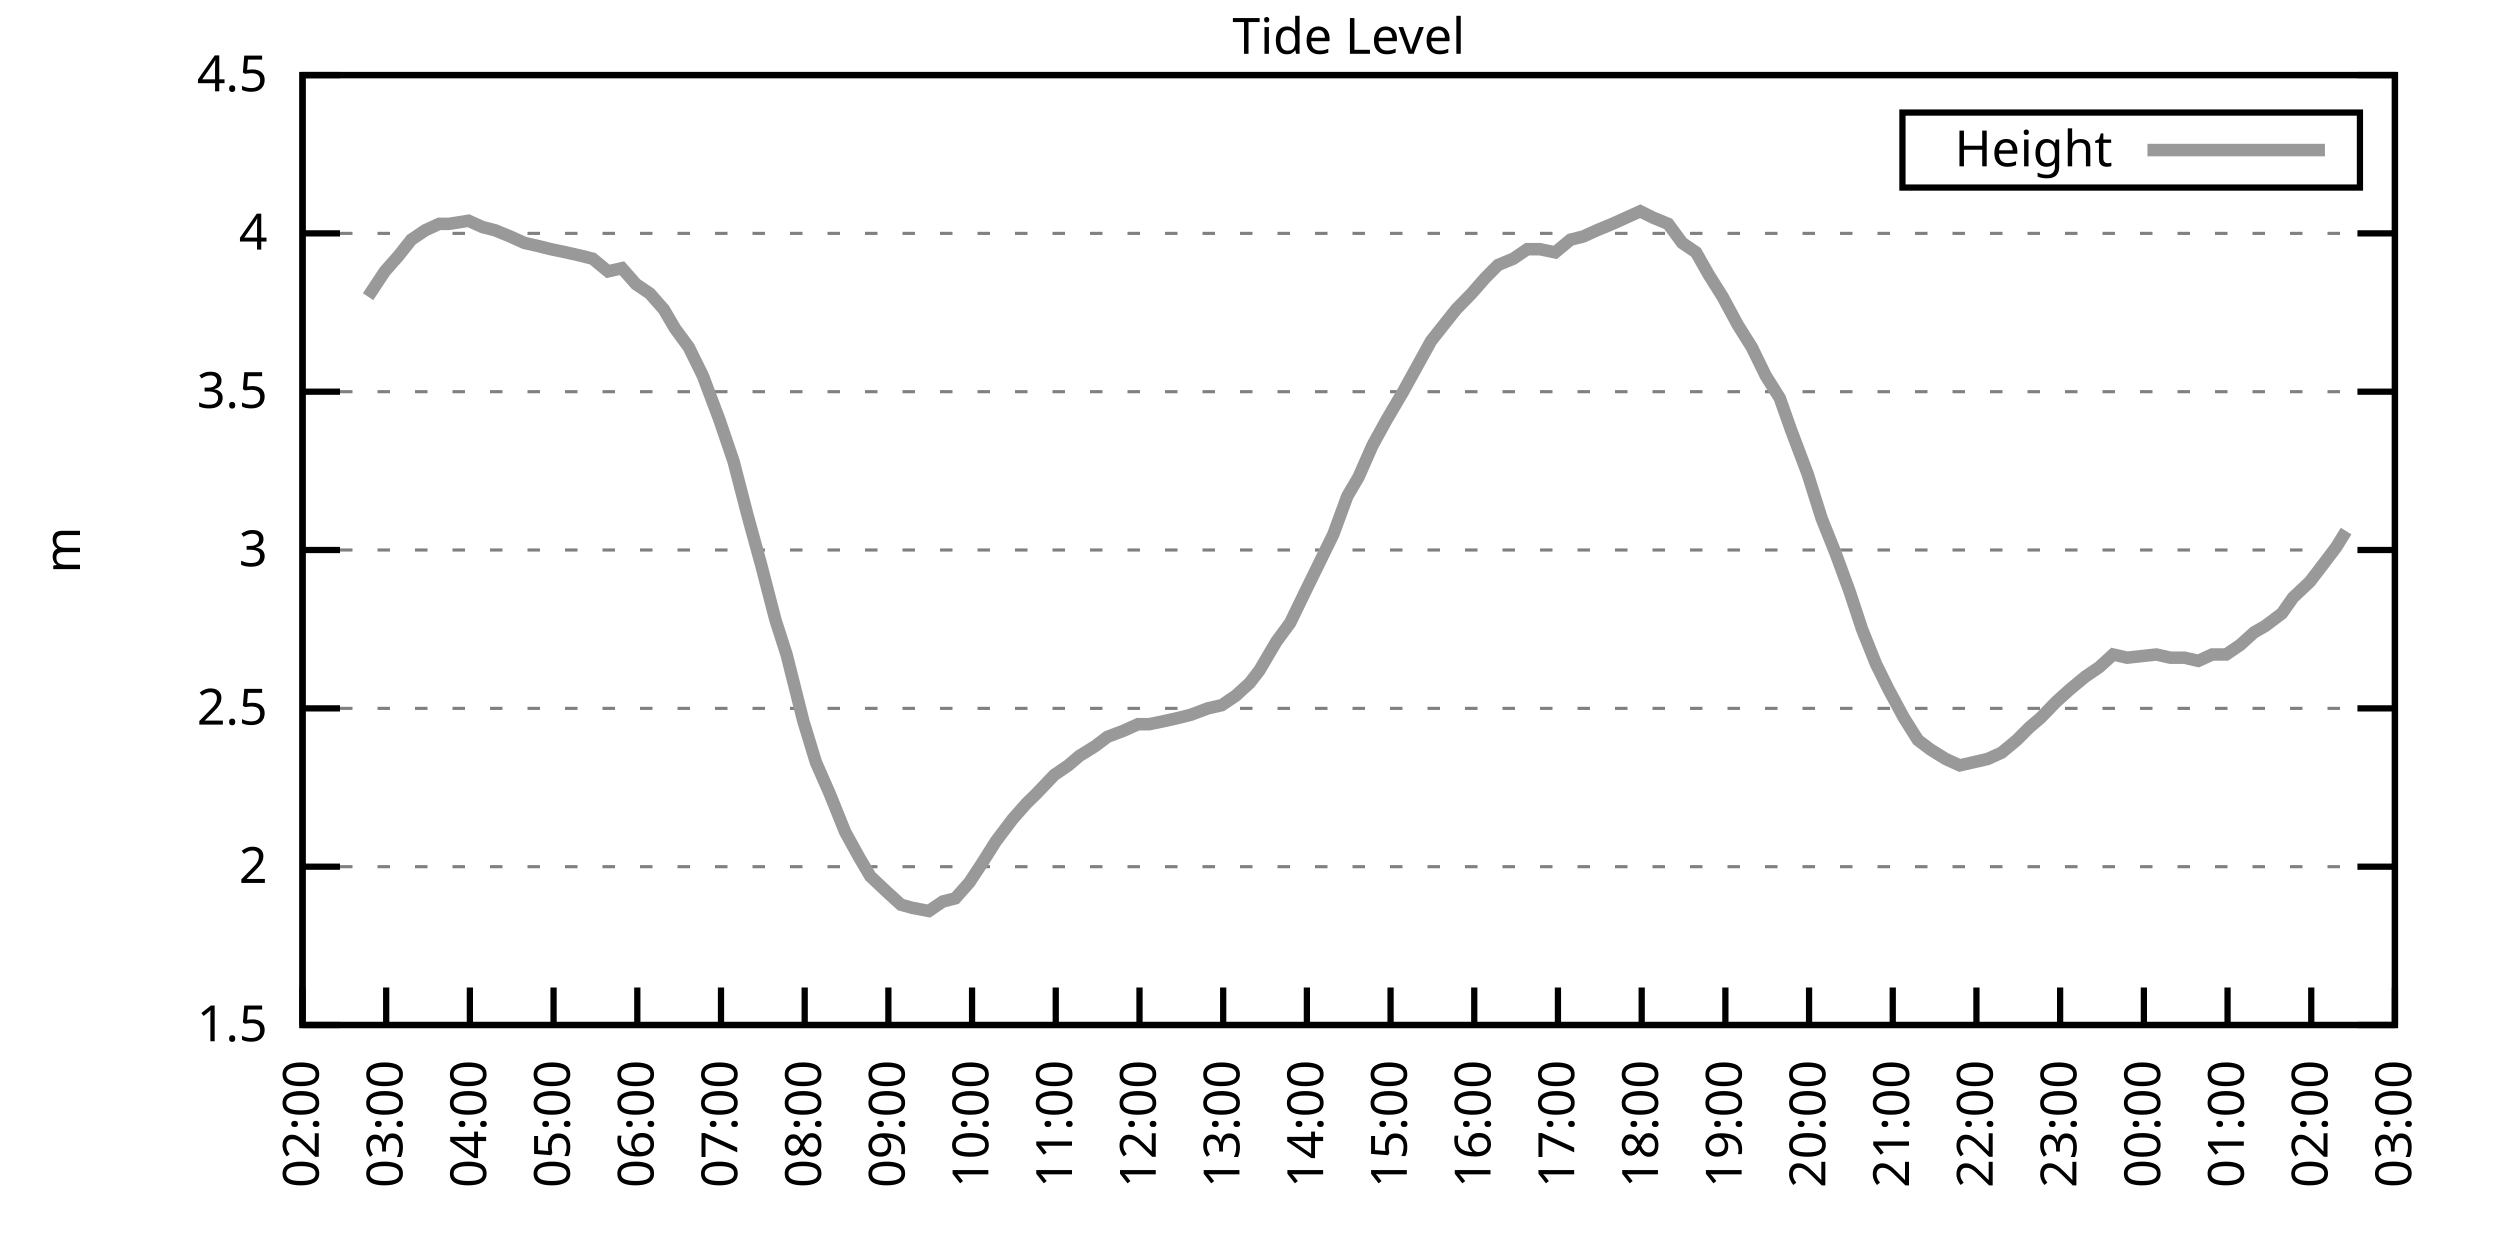
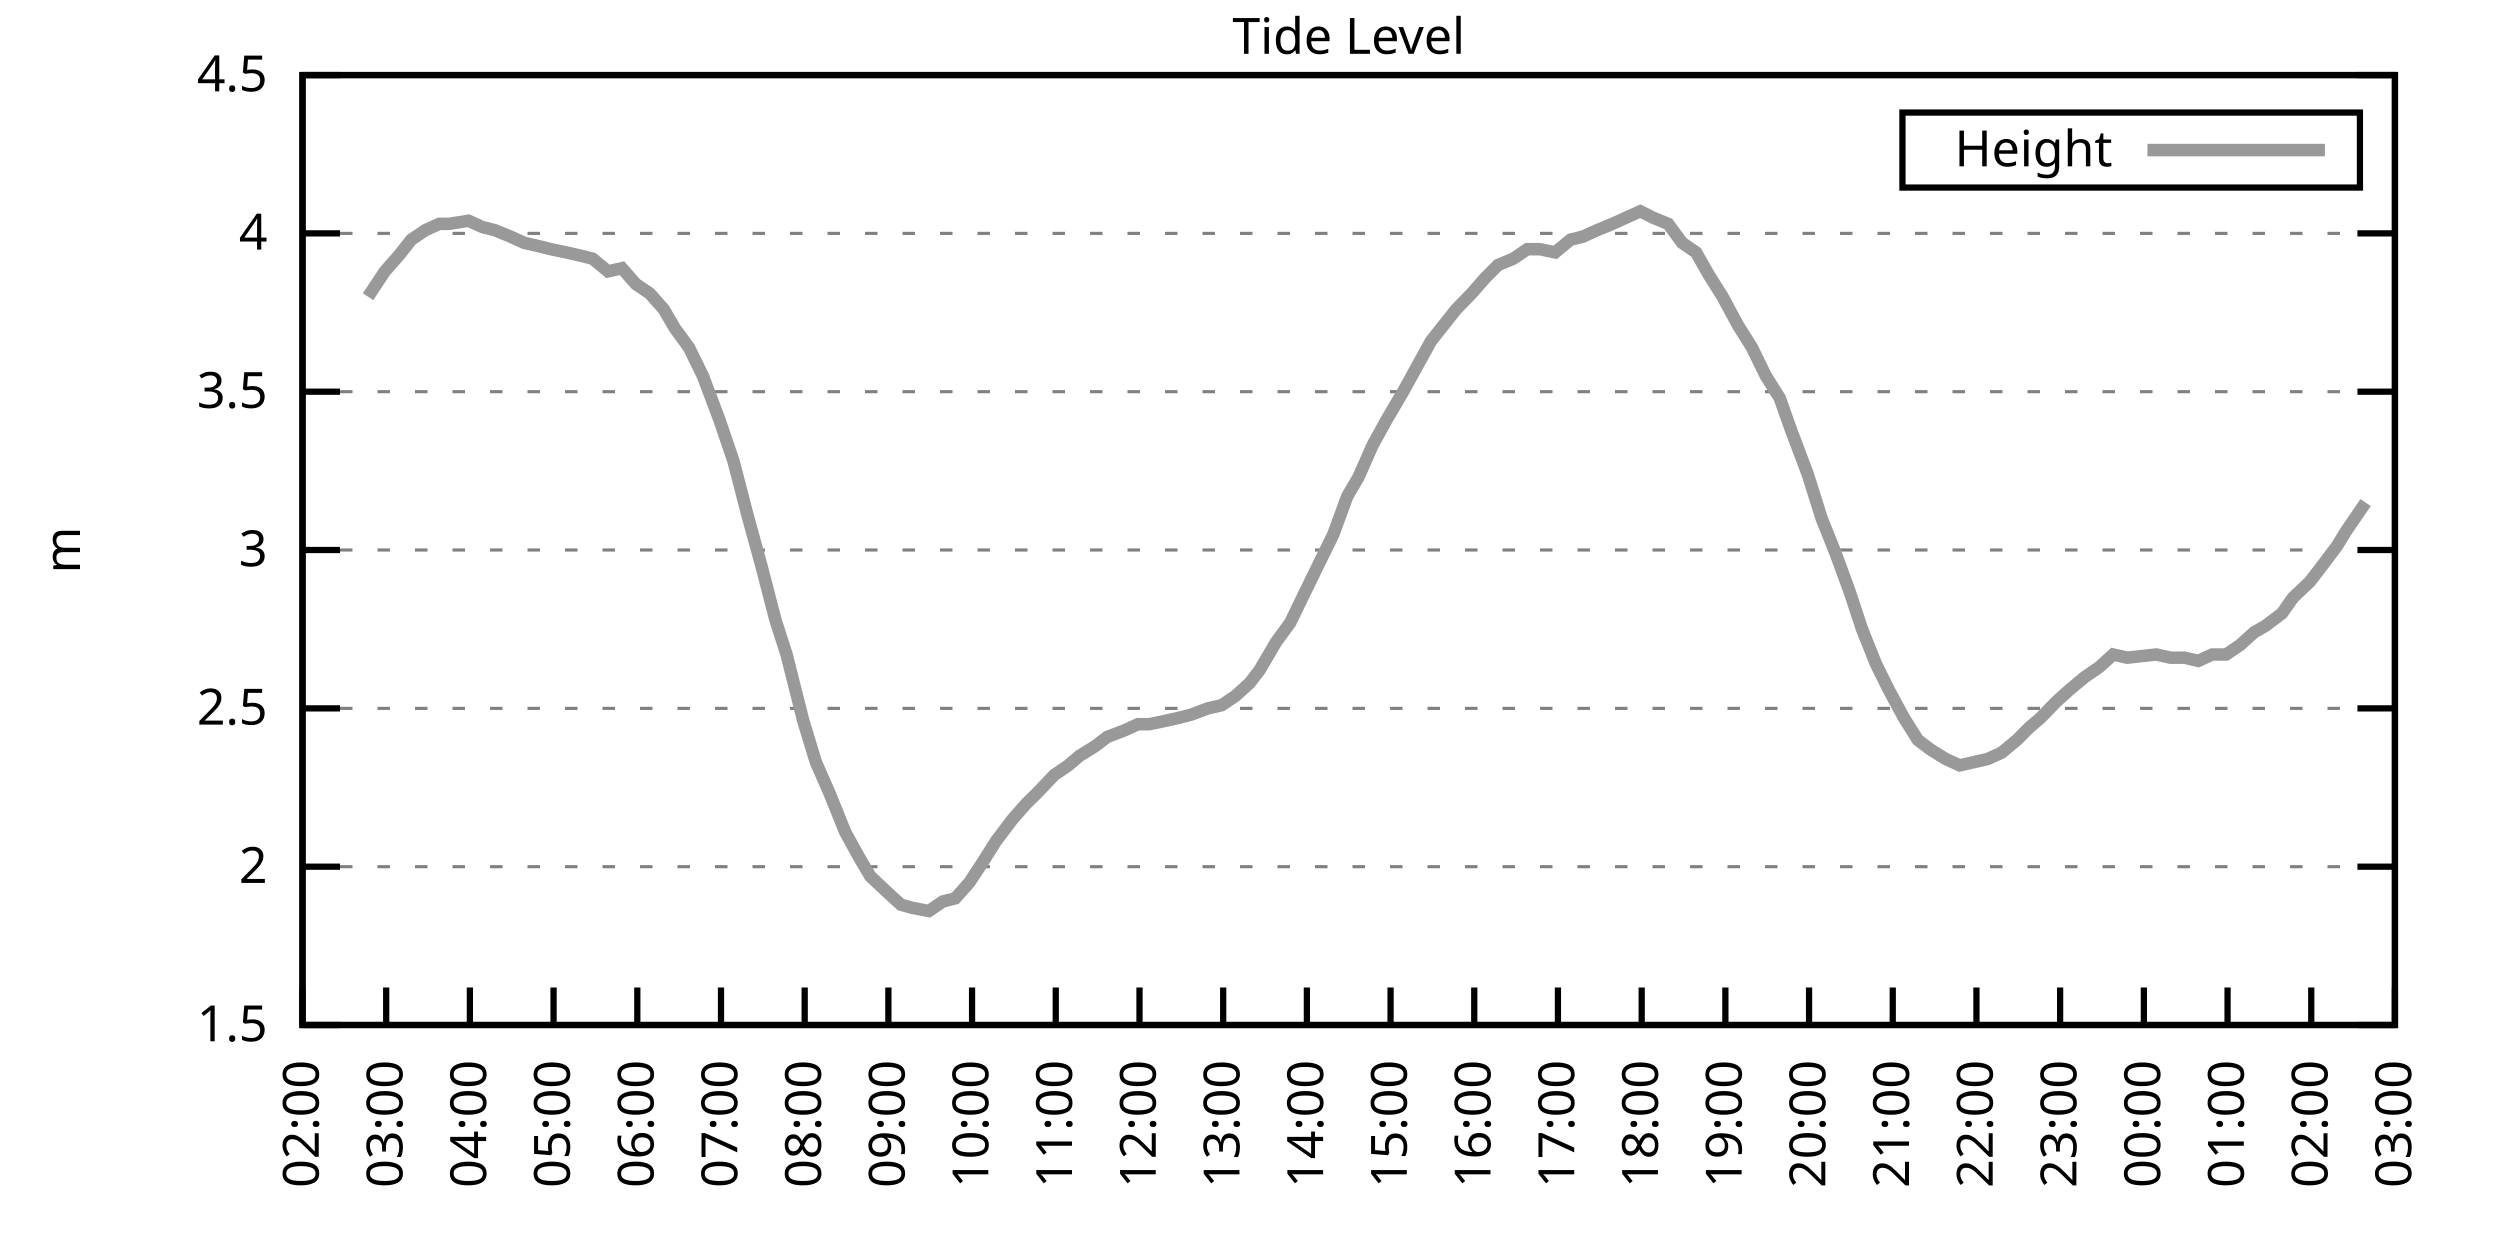
<svg xmlns="http://www.w3.org/2000/svg" xmlns:xlink="http://www.w3.org/1999/xlink" width="400" height="200" viewBox="0 0 400 200">
  <g id="gnuplot_canvas">
    <rect x="0" y="0" width="400" height="200" fill="none" />
    <defs>
      <circle id="gpDot" r="0.5" stroke-width="0.5" stroke="currentColor" />
      <path id="gpPt0" stroke-width="0.333" stroke="currentColor" d="M-1,0 h2 M0,-1 v2" />
      <path id="gpPt1" stroke-width="0.333" stroke="currentColor" d="M-1,-1 L1,1 M1,-1 L-1,1" />
      <path id="gpPt2" stroke-width="0.333" stroke="currentColor" d="M-1,0 L1,0 M0,-1 L0,1 M-1,-1 L1,1 M-1,1 L1,-1" />
      <rect id="gpPt3" stroke-width="0.333" stroke="currentColor" x="-1" y="-1" width="2" height="2" />
      <rect id="gpPt4" stroke-width="0.333" stroke="currentColor" fill="currentColor" x="-1" y="-1" width="2" height="2" />
      <circle id="gpPt5" stroke-width="0.333" stroke="currentColor" cx="0" cy="0" r="1" />
      <use xlink:href="#gpPt5" id="gpPt6" fill="currentColor" stroke="none" />
      <path id="gpPt7" stroke-width="0.333" stroke="currentColor" d="M0,-1.33 L-1.33,0.67 L1.33,0.67 z" />
      <use xlink:href="#gpPt7" id="gpPt8" fill="currentColor" stroke="none" />
      <use xlink:href="#gpPt7" id="gpPt9" stroke="currentColor" transform="rotate(180)" />
      <use xlink:href="#gpPt9" id="gpPt10" fill="currentColor" stroke="none" />
      <use xlink:href="#gpPt3" id="gpPt11" stroke="currentColor" transform="rotate(45)" />
      <use xlink:href="#gpPt11" id="gpPt12" fill="currentColor" stroke="none" />
      <path id="gpPt13" stroke-width="0.333" stroke="currentColor" d="M0,1.330 L1.265,0.411 L0.782,-1.067 L-0.782,-1.076 L-1.265,0.411 z" />
      <use xlink:href="#gpPt13" id="gpPt14" fill="currentColor" stroke="none" />
      <filter id="textbox" filterUnits="objectBoundingBox" x="0" y="0" height="1" width="1">
        <feFlood flood-color="white" flood-opacity="1" result="bgnd" />
        <feComposite in="SourceGraphic" in2="bgnd" operator="atop" />
      </filter>
      <filter id="greybox" filterUnits="objectBoundingBox" x="0" y="0" height="1" width="1">
        <feFlood flood-color="lightgrey" flood-opacity="1" result="grey" />
        <feComposite in="SourceGraphic" in2="grey" operator="atop" />
      </filter>
    </defs>
    <g fill="none" color="white" stroke="currentColor" stroke-width="1.00" stroke-linecap="butt" stroke-linejoin="miter">
</g>
    <g fill="none" color="black" stroke="currentColor" stroke-width="1.00" stroke-linecap="butt" stroke-linejoin="miter">
      <g stroke="none" shape-rendering="crispEdges">
        <polygon fill="rgb(255, 255, 255)" points="48.40,164.00 383.18,164.00 383.18,12.02 48.40,12.02 " />
      </g>
    </g>
    <g fill="none" color="black" stroke="currentColor" stroke-width="1.00" stroke-linecap="butt" stroke-linejoin="miter">
</g>
    <g fill="none" color="black" stroke="black" stroke-width="0.50" stroke-linecap="butt" stroke-linejoin="miter">
</g>
    <g fill="none" color="gray" stroke="currentColor" stroke-width="0.50" stroke-linecap="butt" stroke-linejoin="miter">
      <path stroke="gray" stroke-dasharray="2,4" class="gridline" d="M48.40,164.00 L383.19,164.00  " />
    </g>
    <g fill="none" color="gray" stroke="gray" stroke-width="1.00" stroke-linecap="butt" stroke-linejoin="miter">
</g>
    <g fill="none" color="black" stroke="currentColor" stroke-width="1.00" stroke-linecap="butt" stroke-linejoin="miter">
      <path stroke="black" d="M48.40,164.00 L54.40,164.00 M383.19,164.00 L377.19,164.00  " />
      <g transform="translate(42.80,166.60)" stroke="none" fill="black" font-family="Sans" font-size="8.00" text-anchor="end">
        <text>
          <tspan font-family="Sans"> 1.5</tspan>
        </text>
      </g>
    </g>
    <g fill="none" color="black" stroke="currentColor" stroke-width="1.00" stroke-linecap="butt" stroke-linejoin="miter">
</g>
    <g fill="none" color="black" stroke="black" stroke-width="0.50" stroke-linecap="butt" stroke-linejoin="miter">
</g>
    <g fill="none" color="gray" stroke="currentColor" stroke-width="0.50" stroke-linecap="butt" stroke-linejoin="miter">
      <path stroke="gray" stroke-dasharray="2,4" class="gridline" d="M48.40,138.67 L383.19,138.67  " />
    </g>
    <g fill="none" color="gray" stroke="gray" stroke-width="1.00" stroke-linecap="butt" stroke-linejoin="miter">
</g>
    <g fill="none" color="black" stroke="currentColor" stroke-width="1.00" stroke-linecap="butt" stroke-linejoin="miter">
      <path stroke="black" d="M48.40,138.67 L54.40,138.67 M383.19,138.67 L377.19,138.67  " />
      <g transform="translate(42.80,141.27)" stroke="none" fill="black" font-family="Sans" font-size="8.00" text-anchor="end">
        <text>
          <tspan font-family="Sans"> 2</tspan>
        </text>
      </g>
    </g>
    <g fill="none" color="black" stroke="currentColor" stroke-width="1.00" stroke-linecap="butt" stroke-linejoin="miter">
</g>
    <g fill="none" color="black" stroke="black" stroke-width="0.50" stroke-linecap="butt" stroke-linejoin="miter">
</g>
    <g fill="none" color="gray" stroke="currentColor" stroke-width="0.50" stroke-linecap="butt" stroke-linejoin="miter">
      <path stroke="gray" stroke-dasharray="2,4" class="gridline" d="M48.40,113.34 L383.19,113.34  " />
    </g>
    <g fill="none" color="gray" stroke="gray" stroke-width="1.00" stroke-linecap="butt" stroke-linejoin="miter">
</g>
    <g fill="none" color="black" stroke="currentColor" stroke-width="1.00" stroke-linecap="butt" stroke-linejoin="miter">
      <path stroke="black" d="M48.40,113.34 L54.40,113.34 M383.19,113.34 L377.19,113.34  " />
      <g transform="translate(42.80,115.94)" stroke="none" fill="black" font-family="Sans" font-size="8.00" text-anchor="end">
        <text>
          <tspan font-family="Sans"> 2.5</tspan>
        </text>
      </g>
    </g>
    <g fill="none" color="black" stroke="currentColor" stroke-width="1.00" stroke-linecap="butt" stroke-linejoin="miter">
</g>
    <g fill="none" color="black" stroke="black" stroke-width="0.50" stroke-linecap="butt" stroke-linejoin="miter">
</g>
    <g fill="none" color="gray" stroke="currentColor" stroke-width="0.50" stroke-linecap="butt" stroke-linejoin="miter">
      <path stroke="gray" stroke-dasharray="2,4" class="gridline" d="M48.40,88.00 L383.19,88.00  " />
    </g>
    <g fill="none" color="gray" stroke="gray" stroke-width="1.00" stroke-linecap="butt" stroke-linejoin="miter">
</g>
    <g fill="none" color="black" stroke="currentColor" stroke-width="1.00" stroke-linecap="butt" stroke-linejoin="miter">
      <path stroke="black" d="M48.40,88.00 L54.40,88.00 M383.19,88.00 L377.19,88.00  " />
      <g transform="translate(42.80,90.60)" stroke="none" fill="black" font-family="Sans" font-size="8.00" text-anchor="end">
        <text>
          <tspan font-family="Sans"> 3</tspan>
        </text>
      </g>
    </g>
    <g fill="none" color="black" stroke="currentColor" stroke-width="1.00" stroke-linecap="butt" stroke-linejoin="miter">
</g>
    <g fill="none" color="black" stroke="black" stroke-width="0.50" stroke-linecap="butt" stroke-linejoin="miter">
</g>
    <g fill="none" color="gray" stroke="currentColor" stroke-width="0.50" stroke-linecap="butt" stroke-linejoin="miter">
      <path stroke="gray" stroke-dasharray="2,4" class="gridline" d="M48.40,62.67 L383.19,62.67  " />
    </g>
    <g fill="none" color="gray" stroke="gray" stroke-width="1.00" stroke-linecap="butt" stroke-linejoin="miter">
</g>
    <g fill="none" color="black" stroke="currentColor" stroke-width="1.00" stroke-linecap="butt" stroke-linejoin="miter">
      <path stroke="black" d="M48.40,62.67 L54.40,62.67 M383.19,62.67 L377.19,62.67  " />
      <g transform="translate(42.80,65.27)" stroke="none" fill="black" font-family="Sans" font-size="8.00" text-anchor="end">
        <text>
          <tspan font-family="Sans"> 3.5</tspan>
        </text>
      </g>
    </g>
    <g fill="none" color="black" stroke="currentColor" stroke-width="1.00" stroke-linecap="butt" stroke-linejoin="miter">
</g>
    <g fill="none" color="black" stroke="black" stroke-width="0.50" stroke-linecap="butt" stroke-linejoin="miter">
</g>
    <g fill="none" color="gray" stroke="currentColor" stroke-width="0.50" stroke-linecap="butt" stroke-linejoin="miter">
      <path stroke="gray" stroke-dasharray="2,4" class="gridline" d="M48.40,37.34 L383.19,37.34  " />
    </g>
    <g fill="none" color="gray" stroke="gray" stroke-width="1.00" stroke-linecap="butt" stroke-linejoin="miter">
</g>
    <g fill="none" color="black" stroke="currentColor" stroke-width="1.00" stroke-linecap="butt" stroke-linejoin="miter">
      <path stroke="black" d="M48.40,37.34 L54.40,37.34 M383.19,37.34 L377.19,37.34  " />
      <g transform="translate(42.80,39.94)" stroke="none" fill="black" font-family="Sans" font-size="8.00" text-anchor="end">
        <text>
          <tspan font-family="Sans"> 4</tspan>
        </text>
      </g>
    </g>
    <g fill="none" color="black" stroke="currentColor" stroke-width="1.00" stroke-linecap="butt" stroke-linejoin="miter">
</g>
    <g fill="none" color="black" stroke="black" stroke-width="0.50" stroke-linecap="butt" stroke-linejoin="miter">
</g>
    <g fill="none" color="gray" stroke="currentColor" stroke-width="0.50" stroke-linecap="butt" stroke-linejoin="miter">
      <path stroke="gray" stroke-dasharray="2,4" class="gridline" d="M48.40,12.01 L383.19,12.01  " />
    </g>
    <g fill="none" color="gray" stroke="gray" stroke-width="1.00" stroke-linecap="butt" stroke-linejoin="miter">
</g>
    <g fill="none" color="black" stroke="currentColor" stroke-width="1.00" stroke-linecap="butt" stroke-linejoin="miter">
      <path stroke="black" d="M48.40,12.01 L54.40,12.01 M383.19,12.01 L377.19,12.01  " />
      <g transform="translate(42.80,14.61)" stroke="none" fill="black" font-family="Sans" font-size="8.00" text-anchor="end">
        <text>
          <tspan font-family="Sans"> 4.5</tspan>
        </text>
      </g>
    </g>
    <g fill="none" color="black" stroke="currentColor" stroke-width="1.00" stroke-linecap="butt" stroke-linejoin="miter">
      <path stroke="black" d="M48.40,164.00 L48.40,158.00  " />
      <g transform="translate(51.00,169.60) rotate(270.00)" stroke="none" fill="black" font-family="Sans" font-size="8.00" text-anchor="end">
        <text>
          <tspan font-family="Sans">02:00</tspan>
        </text>
      </g>
    </g>
    <g fill="none" color="black" stroke="currentColor" stroke-width="1.00" stroke-linecap="butt" stroke-linejoin="miter">
      <path stroke="black" d="M61.79,164.00 L61.79,158.00  " />
      <g transform="translate(64.39,169.60) rotate(270.00)" stroke="none" fill="black" font-family="Sans" font-size="8.00" text-anchor="end">
        <text>
          <tspan font-family="Sans">03:00</tspan>
        </text>
      </g>
    </g>
    <g fill="none" color="black" stroke="currentColor" stroke-width="1.00" stroke-linecap="butt" stroke-linejoin="miter">
      <path stroke="black" d="M75.18,164.00 L75.18,158.00  " />
      <g transform="translate(77.78,169.60) rotate(270.00)" stroke="none" fill="black" font-family="Sans" font-size="8.00" text-anchor="end">
        <text>
          <tspan font-family="Sans">04:00</tspan>
        </text>
      </g>
    </g>
    <g fill="none" color="black" stroke="currentColor" stroke-width="1.00" stroke-linecap="butt" stroke-linejoin="miter">
      <path stroke="black" d="M88.57,164.00 L88.57,158.00  " />
      <g transform="translate(91.17,169.60) rotate(270.00)" stroke="none" fill="black" font-family="Sans" font-size="8.00" text-anchor="end">
        <text>
          <tspan font-family="Sans">05:00</tspan>
        </text>
      </g>
    </g>
    <g fill="none" color="black" stroke="currentColor" stroke-width="1.00" stroke-linecap="butt" stroke-linejoin="miter">
      <path stroke="black" d="M101.97,164.00 L101.97,158.00  " />
      <g transform="translate(104.57,169.60) rotate(270.00)" stroke="none" fill="black" font-family="Sans" font-size="8.00" text-anchor="end">
        <text>
          <tspan font-family="Sans">06:00</tspan>
        </text>
      </g>
    </g>
    <g fill="none" color="black" stroke="currentColor" stroke-width="1.00" stroke-linecap="butt" stroke-linejoin="miter">
      <path stroke="black" d="M115.36,164.00 L115.36,158.00  " />
      <g transform="translate(117.96,169.60) rotate(270.00)" stroke="none" fill="black" font-family="Sans" font-size="8.00" text-anchor="end">
        <text>
          <tspan font-family="Sans">07:00</tspan>
        </text>
      </g>
    </g>
    <g fill="none" color="black" stroke="currentColor" stroke-width="1.00" stroke-linecap="butt" stroke-linejoin="miter">
      <path stroke="black" d="M128.75,164.00 L128.75,158.00  " />
      <g transform="translate(131.35,169.60) rotate(270.00)" stroke="none" fill="black" font-family="Sans" font-size="8.00" text-anchor="end">
        <text>
          <tspan font-family="Sans">08:00</tspan>
        </text>
      </g>
    </g>
    <g fill="none" color="black" stroke="currentColor" stroke-width="1.00" stroke-linecap="butt" stroke-linejoin="miter">
      <path stroke="black" d="M142.14,164.00 L142.14,158.00  " />
      <g transform="translate(144.74,169.60) rotate(270.00)" stroke="none" fill="black" font-family="Sans" font-size="8.00" text-anchor="end">
        <text>
          <tspan font-family="Sans">09:00</tspan>
        </text>
      </g>
    </g>
    <g fill="none" color="black" stroke="currentColor" stroke-width="1.00" stroke-linecap="butt" stroke-linejoin="miter">
      <path stroke="black" d="M155.53,164.00 L155.53,158.00  " />
      <g transform="translate(158.13,169.60) rotate(270.00)" stroke="none" fill="black" font-family="Sans" font-size="8.00" text-anchor="end">
        <text>
          <tspan font-family="Sans">10:00</tspan>
        </text>
      </g>
    </g>
    <g fill="none" color="black" stroke="currentColor" stroke-width="1.00" stroke-linecap="butt" stroke-linejoin="miter">
      <path stroke="black" d="M168.92,164.00 L168.92,158.00  " />
      <g transform="translate(171.52,169.60) rotate(270.00)" stroke="none" fill="black" font-family="Sans" font-size="8.00" text-anchor="end">
        <text>
          <tspan font-family="Sans">11:00</tspan>
        </text>
      </g>
    </g>
    <g fill="none" color="black" stroke="currentColor" stroke-width="1.00" stroke-linecap="butt" stroke-linejoin="miter">
      <path stroke="black" d="M182.32,164.00 L182.32,158.00  " />
      <g transform="translate(184.92,169.60) rotate(270.00)" stroke="none" fill="black" font-family="Sans" font-size="8.00" text-anchor="end">
        <text>
          <tspan font-family="Sans">12:00</tspan>
        </text>
      </g>
    </g>
    <g fill="none" color="black" stroke="currentColor" stroke-width="1.00" stroke-linecap="butt" stroke-linejoin="miter">
      <path stroke="black" d="M195.71,164.00 L195.71,158.00  " />
      <g transform="translate(198.31,169.60) rotate(270.00)" stroke="none" fill="black" font-family="Sans" font-size="8.00" text-anchor="end">
        <text>
          <tspan font-family="Sans">13:00</tspan>
        </text>
      </g>
    </g>
    <g fill="none" color="black" stroke="currentColor" stroke-width="1.00" stroke-linecap="butt" stroke-linejoin="miter">
      <path stroke="black" d="M209.10,164.00 L209.10,158.00  " />
      <g transform="translate(211.70,169.60) rotate(270.00)" stroke="none" fill="black" font-family="Sans" font-size="8.00" text-anchor="end">
        <text>
          <tspan font-family="Sans">14:00</tspan>
        </text>
      </g>
    </g>
    <g fill="none" color="black" stroke="currentColor" stroke-width="1.00" stroke-linecap="butt" stroke-linejoin="miter">
      <path stroke="black" d="M222.49,164.00 L222.49,158.00  " />
      <g transform="translate(225.09,169.60) rotate(270.00)" stroke="none" fill="black" font-family="Sans" font-size="8.00" text-anchor="end">
        <text>
          <tspan font-family="Sans">15:00</tspan>
        </text>
      </g>
    </g>
    <g fill="none" color="black" stroke="currentColor" stroke-width="1.00" stroke-linecap="butt" stroke-linejoin="miter">
      <path stroke="black" d="M235.88,164.00 L235.88,158.00  " />
      <g transform="translate(238.48,169.60) rotate(270.00)" stroke="none" fill="black" font-family="Sans" font-size="8.00" text-anchor="end">
        <text>
          <tspan font-family="Sans">16:00</tspan>
        </text>
      </g>
    </g>
    <g fill="none" color="black" stroke="currentColor" stroke-width="1.00" stroke-linecap="butt" stroke-linejoin="miter">
      <path stroke="black" d="M249.27,164.00 L249.27,158.00  " />
      <g transform="translate(251.87,169.60) rotate(270.00)" stroke="none" fill="black" font-family="Sans" font-size="8.00" text-anchor="end">
        <text>
          <tspan font-family="Sans">17:00</tspan>
        </text>
      </g>
    </g>
    <g fill="none" color="black" stroke="currentColor" stroke-width="1.00" stroke-linecap="butt" stroke-linejoin="miter">
      <path stroke="black" d="M262.67,164.00 L262.67,158.00  " />
      <g transform="translate(265.27,169.60) rotate(270.00)" stroke="none" fill="black" font-family="Sans" font-size="8.00" text-anchor="end">
        <text>
          <tspan font-family="Sans">18:00</tspan>
        </text>
      </g>
    </g>
    <g fill="none" color="black" stroke="currentColor" stroke-width="1.00" stroke-linecap="butt" stroke-linejoin="miter">
      <path stroke="black" d="M276.06,164.00 L276.06,158.00  " />
      <g transform="translate(278.66,169.60) rotate(270.00)" stroke="none" fill="black" font-family="Sans" font-size="8.00" text-anchor="end">
        <text>
          <tspan font-family="Sans">19:00</tspan>
        </text>
      </g>
    </g>
    <g fill="none" color="black" stroke="currentColor" stroke-width="1.00" stroke-linecap="butt" stroke-linejoin="miter">
      <path stroke="black" d="M289.45,164.00 L289.45,158.00  " />
      <g transform="translate(292.05,169.60) rotate(270.00)" stroke="none" fill="black" font-family="Sans" font-size="8.00" text-anchor="end">
        <text>
          <tspan font-family="Sans">20:00</tspan>
        </text>
      </g>
    </g>
    <g fill="none" color="black" stroke="currentColor" stroke-width="1.00" stroke-linecap="butt" stroke-linejoin="miter">
      <path stroke="black" d="M302.84,164.00 L302.84,158.00  " />
      <g transform="translate(305.44,169.60) rotate(270.00)" stroke="none" fill="black" font-family="Sans" font-size="8.00" text-anchor="end">
        <text>
          <tspan font-family="Sans">21:00</tspan>
        </text>
      </g>
    </g>
    <g fill="none" color="black" stroke="currentColor" stroke-width="1.00" stroke-linecap="butt" stroke-linejoin="miter">
      <path stroke="black" d="M316.23,164.00 L316.23,158.00  " />
      <g transform="translate(318.83,169.60) rotate(270.00)" stroke="none" fill="black" font-family="Sans" font-size="8.00" text-anchor="end">
        <text>
          <tspan font-family="Sans">22:00</tspan>
        </text>
      </g>
    </g>
    <g fill="none" color="black" stroke="currentColor" stroke-width="1.00" stroke-linecap="butt" stroke-linejoin="miter">
      <path stroke="black" d="M329.62,164.00 L329.62,158.00  " />
      <g transform="translate(332.22,169.60) rotate(270.00)" stroke="none" fill="black" font-family="Sans" font-size="8.00" text-anchor="end">
        <text>
          <tspan font-family="Sans">23:00</tspan>
        </text>
      </g>
    </g>
    <g fill="none" color="black" stroke="currentColor" stroke-width="1.00" stroke-linecap="butt" stroke-linejoin="miter">
      <path stroke="black" d="M343.02,164.00 L343.02,158.00  " />
      <g transform="translate(345.62,169.60) rotate(270.00)" stroke="none" fill="black" font-family="Sans" font-size="8.00" text-anchor="end">
        <text>
          <tspan font-family="Sans">00:00</tspan>
        </text>
      </g>
    </g>
    <g fill="none" color="black" stroke="currentColor" stroke-width="1.00" stroke-linecap="butt" stroke-linejoin="miter">
      <path stroke="black" d="M356.41,164.00 L356.41,158.00  " />
      <g transform="translate(359.01,169.60) rotate(270.00)" stroke="none" fill="black" font-family="Sans" font-size="8.00" text-anchor="end">
        <text>
          <tspan font-family="Sans">01:00</tspan>
        </text>
      </g>
    </g>
    <g fill="none" color="black" stroke="currentColor" stroke-width="1.00" stroke-linecap="butt" stroke-linejoin="miter">
      <path stroke="black" d="M369.80,164.00 L369.80,158.00  " />
      <g transform="translate(372.40,169.60) rotate(270.00)" stroke="none" fill="black" font-family="Sans" font-size="8.00" text-anchor="end">
        <text>
          <tspan font-family="Sans">02:00</tspan>
        </text>
      </g>
    </g>
    <g fill="none" color="black" stroke="currentColor" stroke-width="1.00" stroke-linecap="butt" stroke-linejoin="miter">
      <path stroke="black" d="M383.19,164.00 L383.19,158.00  " />
      <g transform="translate(385.79,169.60) rotate(270.00)" stroke="none" fill="black" font-family="Sans" font-size="8.00" text-anchor="end">
        <text>
          <tspan font-family="Sans">03:00</tspan>
        </text>
      </g>
    </g>
    <g fill="none" color="black" stroke="currentColor" stroke-width="1.00" stroke-linecap="butt" stroke-linejoin="miter">
</g>
    <g fill="none" color="black" stroke="currentColor" stroke-width="1.00" stroke-linecap="butt" stroke-linejoin="miter">
      <path stroke="black" d="M48.40,12.01 L48.40,164.00 L383.19,164.00 L383.19,12.01 L48.40,12.01 Z  " />
    </g>
    <g fill="none" color="black" stroke="currentColor" stroke-width="1.00" stroke-linecap="butt" stroke-linejoin="miter">
</g>
    <g fill="none" color="black" stroke="currentColor" stroke-width="1.00" stroke-linecap="butt" stroke-linejoin="miter">
      <path stroke="black" d="M304.39,30.01 L304.39,18.01 L377.59,18.01 L377.59,30.01 L304.39,30.01 Z  " />
    </g>
    <g id="Tide_level_plot_1">
      <g fill="none" color="white" stroke="black" stroke-width="2.00" stroke-linecap="butt" stroke-linejoin="miter">
</g>
      <g fill="none" color="black" stroke="currentColor" stroke-width="2.00" stroke-linecap="butt" stroke-linejoin="miter">
        <g transform="translate(337.99,26.61)" stroke="none" fill="black" font-family="Sans" font-size="8.00" text-anchor="end">
          <text>
            <tspan font-family="Sans">Height</tspan>
          </text>
        </g>
      </g>
      <g fill="none" color="black" stroke="currentColor" stroke-width="2.00" stroke-linecap="butt" stroke-linejoin="miter">
-         <path stroke="rgb(153, 153, 153)" d="M343.59,24.01 L371.99,24.01 M58.89,47.47 L61.57,43.42 L63.80,40.89 L65.81,38.35 L68.04,36.84 L70.27,35.82   L71.84,35.82 L74.96,35.32 L77.19,36.33 L79.20,36.84 L81.66,37.85 L83.89,38.86 L86.12,39.37 L88.13,39.87   L90.58,40.38 L92.82,40.89 L94.82,41.39 L97.28,43.42 L99.51,42.91 L101.74,45.45 L103.98,46.97 L106.21,49.50   L107.99,52.54 L110.22,55.58 L112.46,60.14 L115.13,67.23 L117.37,73.82 L119.60,82.43 L121.83,90.54 L124.06,99.15   L125.85,104.72 L128.53,115.36 L130.54,121.95 L132.77,127.02 L135.22,133.10 L137.45,137.15 L139.24,140.19 L141.92,142.72   L144.15,144.75 L145.94,145.25 L148.61,145.76 L150.85,144.24 L152.85,143.73 L155.09,141.20 L157.10,138.16 L159.33,134.62   L162.01,131.07 L164.24,128.54 L165.80,127.02 L168.70,123.98 L170.93,122.46 L172.72,120.94 L175.17,119.42 L177.18,117.90   L179.86,116.88 L182.09,115.87 L183.88,115.87 L186.33,115.36 L188.57,114.86 L190.57,114.35 L193.25,113.34 L195.48,112.83   L197.72,111.31 L199.95,109.28 L201.51,107.26 L204.19,102.70 L206.42,99.66 L208.88,94.59 L211.11,90.03 L213.34,85.47   L215.57,79.39 L217.36,76.35 L219.59,71.29 L221.82,67.23 L224.50,62.67 L226.73,58.62 L228.96,54.57 L230.97,52.03   L232.98,49.50 L235.44,46.97 L237.67,44.43 L239.68,42.41 L242.13,41.39 L244.36,39.87 L246.37,39.87 L248.83,40.38   L251.28,38.35 L253.29,37.85 L255.52,36.84 L257.98,35.82 L260.21,34.81 L262.44,33.80 L264.45,34.81 L266.91,35.82   L269.14,38.86 L271.37,40.38 L273.38,43.93 L275.61,47.47 L278.07,52.03 L280.30,55.58 L282.53,60.14 L284.76,63.69   L286.55,68.75 L289.23,75.85 L291.46,82.94 L293.69,88.51 L295.92,94.59 L297.93,100.67 L300.16,106.24 L302.17,110.30   L304.63,114.86 L306.86,118.40 L308.87,119.92 L311.32,121.44 L313.55,122.46 L315.79,121.95 L318.02,121.44 L320.25,120.43   L322.70,118.40 L324.71,116.38 L326.50,114.86 L328.95,112.32 L331.19,110.30 L333.64,108.27 L335.87,106.75 L338.10,104.72   L340.34,105.23 L345.02,104.72 L347.26,105.23 L349.49,105.23 L351.72,105.74 L353.95,104.72 L356.18,104.72 L358.42,103.20   L360.65,101.18 L362.43,100.16 L365.11,98.14 L366.90,95.60 L369.58,93.07 L371.14,91.04 L373.82,87.50 L375.38,84.97    " />
+         <path stroke="rgb(153, 153, 153)" d="M343.59,24.01 L371.99,24.01 M58.89,47.47 L61.57,43.42 L63.80,40.89 L65.81,38.35 L68.04,36.84 L70.27,35.82   L71.84,35.82 L74.96,35.32 L77.19,36.33 L79.20,36.84 L81.66,37.85 L83.89,38.86 L86.12,39.37 L88.13,39.87   L90.58,40.38 L92.82,40.89 L94.82,41.39 L97.28,43.42 L99.51,42.91 L101.74,45.45 L103.98,46.97 L106.21,49.50   L107.99,52.54 L110.22,55.58 L112.46,60.14 L115.13,67.23 L117.37,73.82 L119.60,82.43 L121.83,90.54 L124.06,99.15   L125.85,104.72 L128.53,115.36 L130.54,121.95 L132.77,127.02 L135.22,133.10 L137.45,137.15 L139.24,140.19 L141.92,142.72   L144.15,144.75 L145.94,145.25 L148.61,145.76 L150.85,144.24 L152.85,143.73 L155.09,141.20 L157.10,138.16 L159.33,134.62   L162.01,131.07 L164.24,128.54 L165.80,127.02 L168.70,123.98 L170.93,122.46 L172.72,120.94 L175.17,119.42 L177.18,117.90   L179.86,116.88 L182.09,115.87 L183.88,115.87 L186.33,115.36 L188.57,114.86 L190.57,114.35 L193.25,113.34 L195.48,112.83   L197.72,111.31 L199.95,109.28 L201.51,107.26 L204.19,102.70 L206.42,99.66 L208.88,94.59 L211.11,90.03 L213.34,85.47   L215.57,79.39 L217.36,76.35 L219.59,71.29 L221.82,67.23 L224.50,62.67 L226.73,58.62 L228.96,54.57 L230.97,52.03   L232.98,49.50 L235.44,46.97 L237.67,44.43 L239.68,42.41 L242.13,41.39 L244.36,39.87 L246.37,39.87 L248.83,40.38   L251.28,38.35 L253.29,37.85 L255.52,36.84 L257.98,35.82 L260.21,34.81 L262.44,33.80 L264.45,34.81 L266.91,35.82   L269.14,38.86 L271.37,40.38 L273.38,43.93 L275.61,47.47 L278.07,52.03 L280.30,55.58 L282.53,60.14 L284.76,63.69   L286.55,68.75 L289.23,75.85 L291.46,82.94 L293.69,88.51 L295.92,94.59 L297.93,100.67 L300.16,106.24 L302.17,110.30   L304.63,114.86 L306.86,118.40 L308.87,119.92 L311.32,121.44 L313.55,122.46 L315.79,121.95 L318.02,121.44 L320.25,120.43   L322.70,118.40 L324.71,116.38 L326.50,114.86 L328.95,112.32 L331.19,110.30 L333.64,108.27 L335.87,106.75 L338.10,104.72   L340.34,105.23 L345.02,104.72 L347.26,105.23 L349.49,105.23 L351.72,105.74 L353.95,104.72 L356.18,104.72 L358.42,103.20   L360.65,101.18 L362.43,100.16 L365.11,98.14 L366.90,95.60 L369.58,93.07 L371.14,91.04 L373.82,87.50 L375.38,84.97   L378.50,80.41  " />
      </g>
    </g>
    <g fill="none" color="black" stroke="currentColor" stroke-width="2.00" stroke-linecap="butt" stroke-linejoin="miter">
</g>
    <g fill="none" color="black" stroke="black" stroke-width="1.00" stroke-linecap="butt" stroke-linejoin="miter">
</g>
    <g fill="none" color="black" stroke="currentColor" stroke-width="1.00" stroke-linecap="butt" stroke-linejoin="miter">
      <path stroke="black" d="M48.40,12.01 L48.40,164.00 L383.19,164.00 L383.19,12.01 L48.40,12.01 Z  " />
      <g transform="translate(12.80,88.01) rotate(270.00)" stroke="none" fill="black" font-family="Sans" font-size="8.00" text-anchor="middle">
        <text>
          <tspan font-family="Sans">m</tspan>
        </text>
      </g>
    </g>
    <g fill="none" color="black" stroke="currentColor" stroke-width="1.00" stroke-linecap="butt" stroke-linejoin="miter">
</g>
    <g fill="none" color="black" stroke="currentColor" stroke-width="1.00" stroke-linecap="butt" stroke-linejoin="miter">
      <g transform="translate(215.79,8.61)" stroke="none" fill="black" font-family="Sans" font-size="8.00" text-anchor="middle">
        <text>
          <tspan font-family="Sans">Tide Level</tspan>
        </text>
      </g>
    </g>
    <g fill="none" color="black" stroke="currentColor" stroke-width="1.00" stroke-linecap="butt" stroke-linejoin="miter">
</g>
  </g>
</svg>
